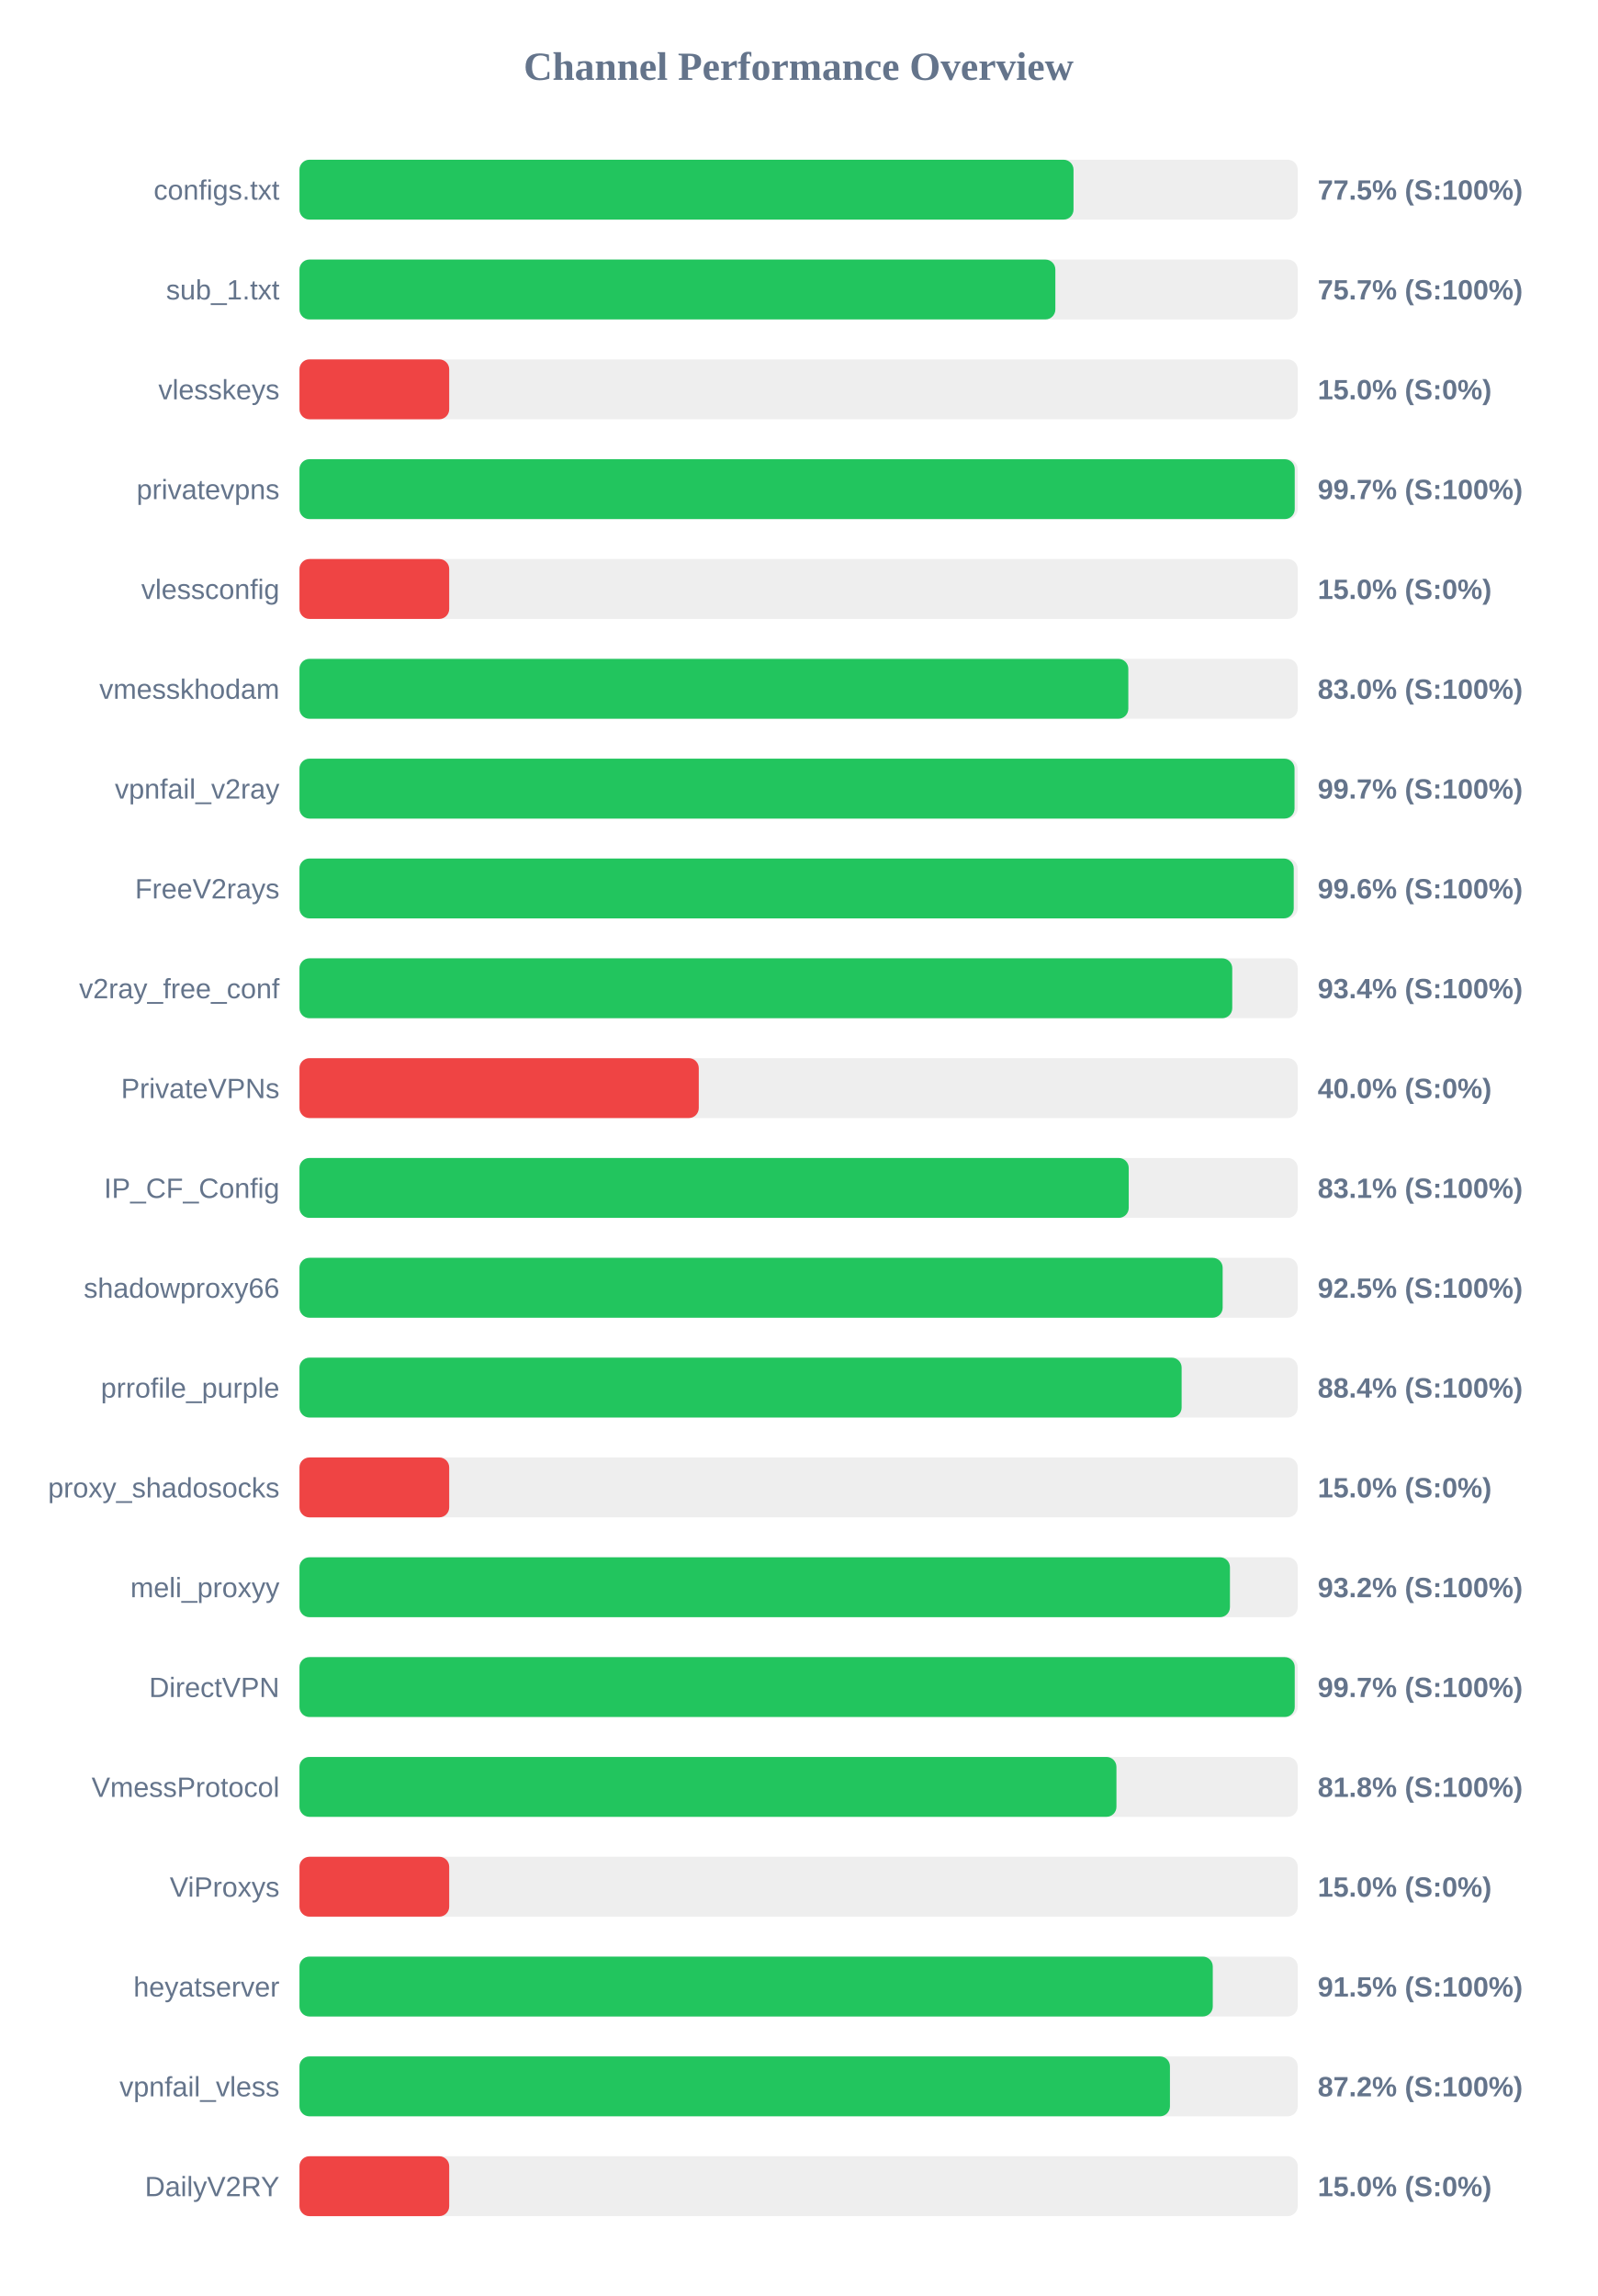
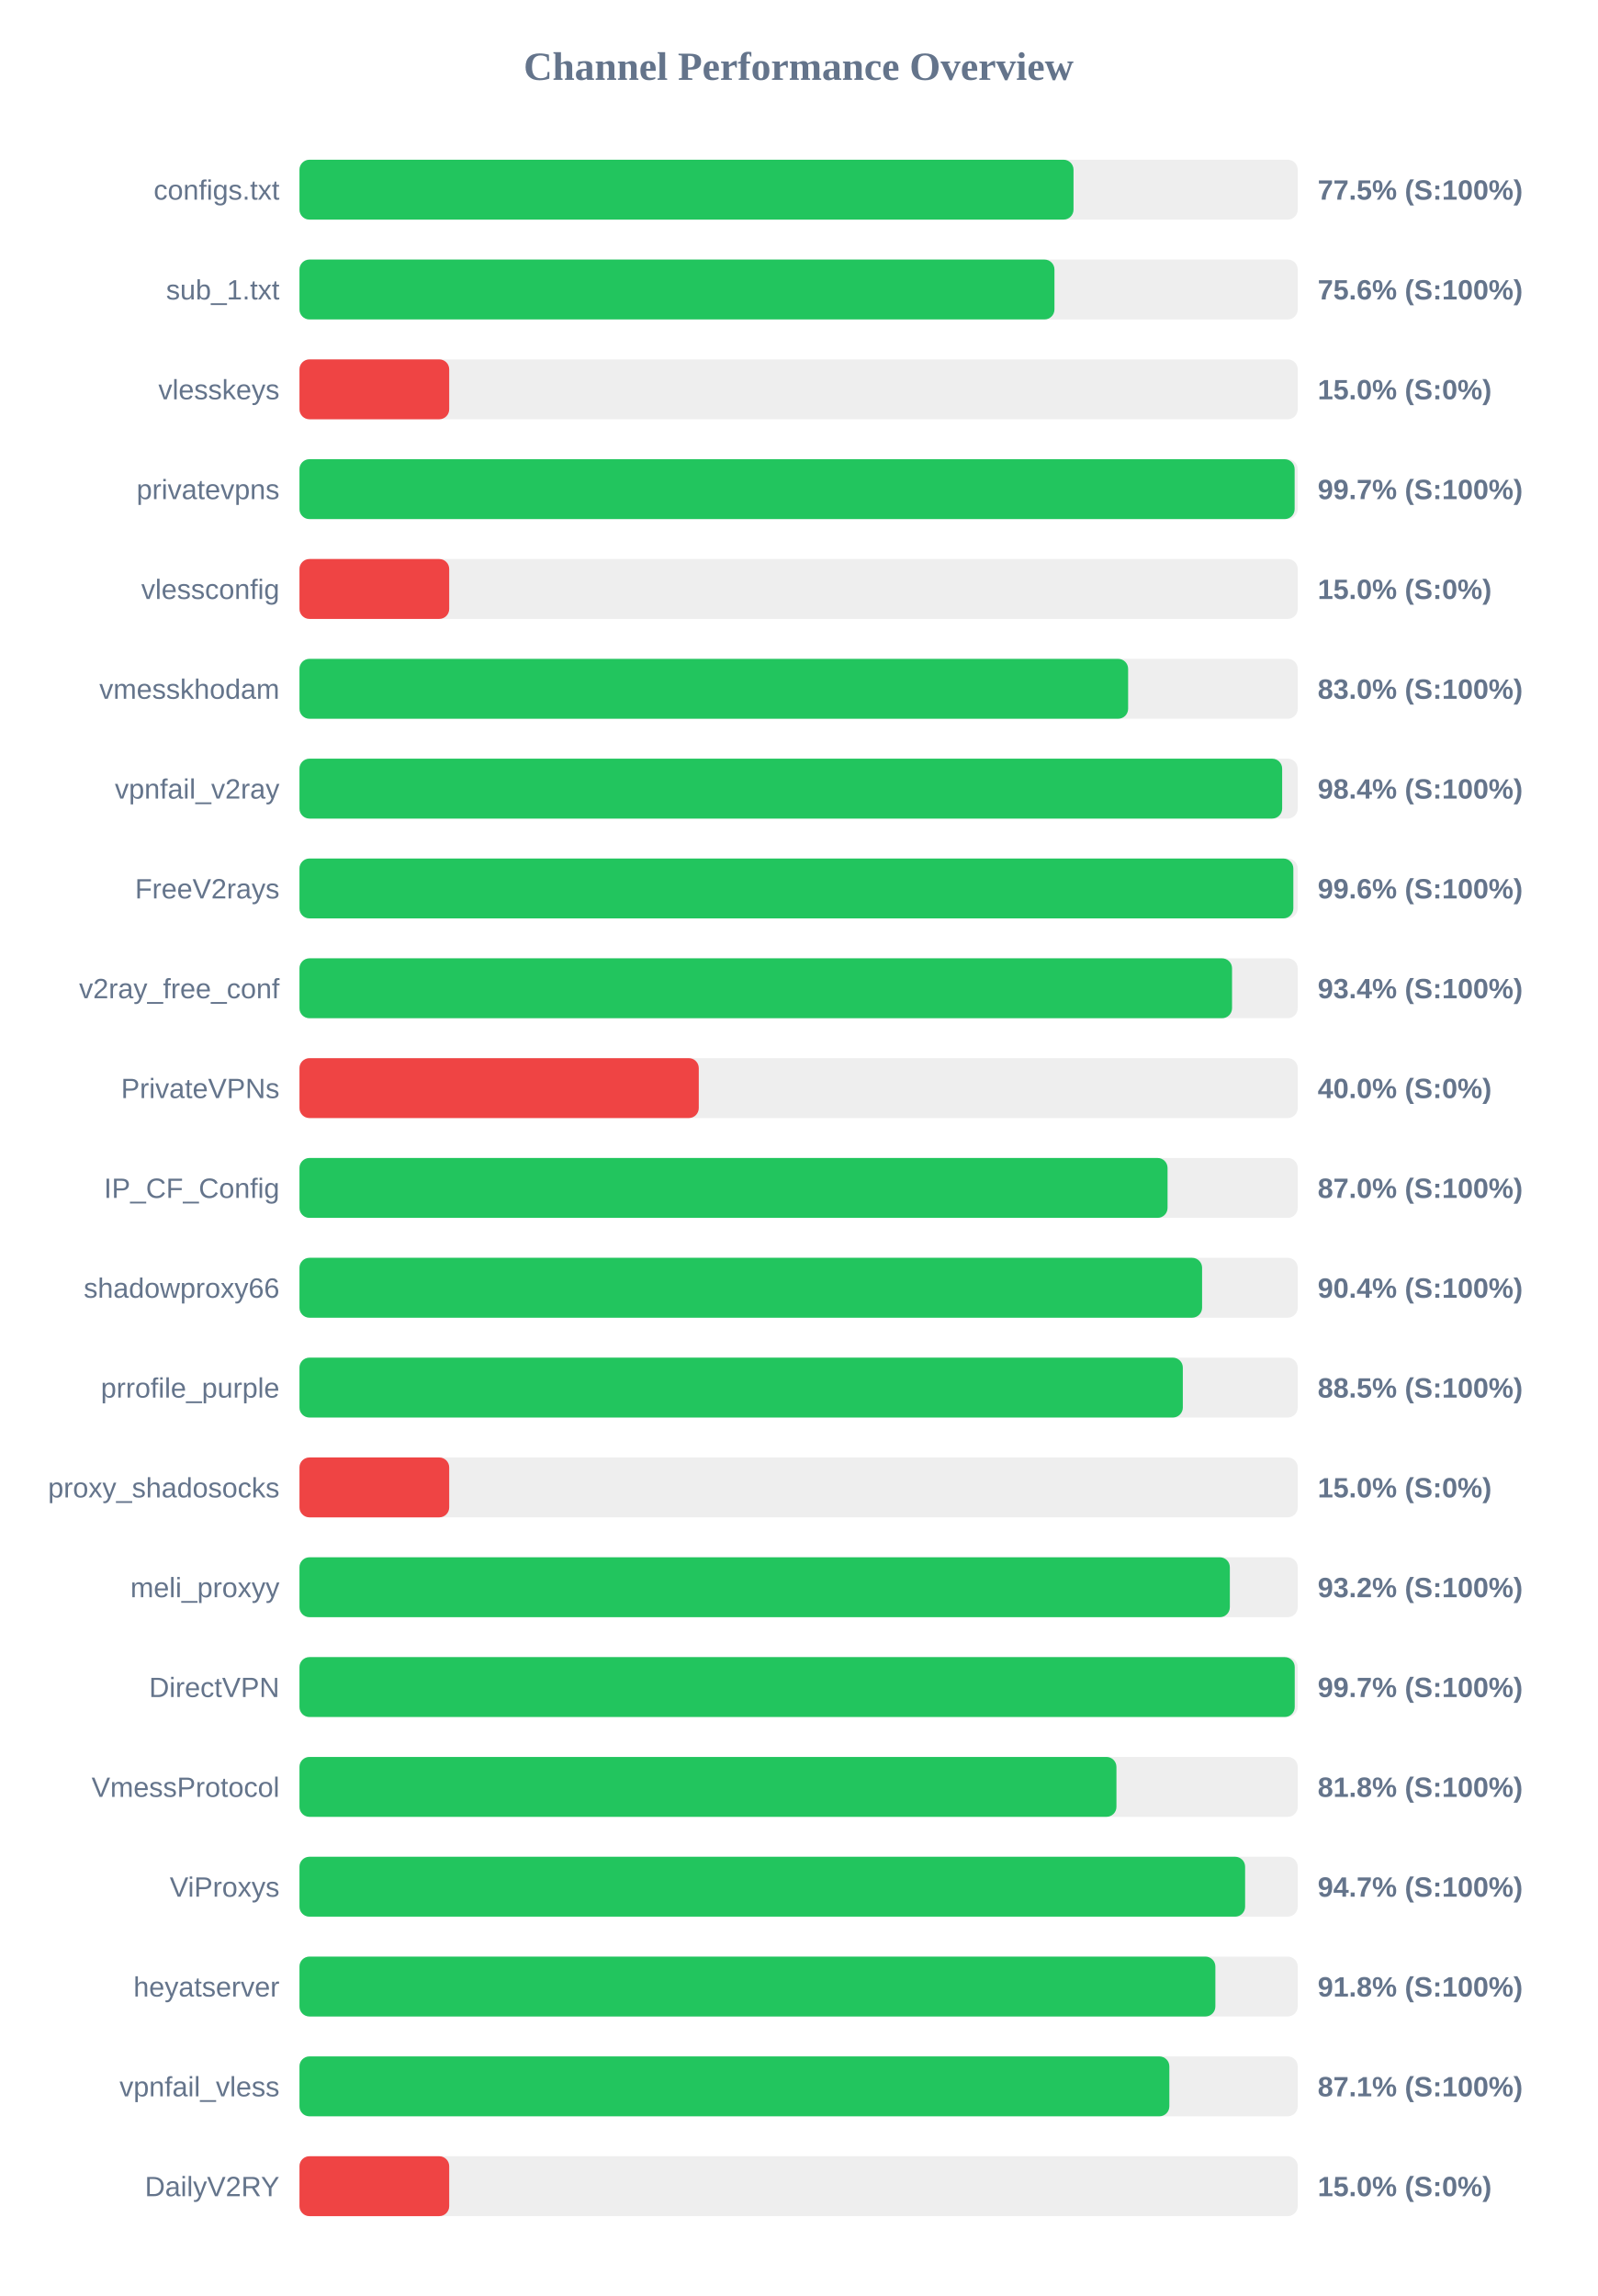
<svg xmlns="http://www.w3.org/2000/svg" width="800" height="1150" version="1.1">
  <style>
        .row { font: 14px Arial; fill: #64748b; }
        .score { font: bold 14px Arial; fill: #64748b; }
    </style>
  <text x="400" y="40" text-anchor="middle" font-size="20px" font-weight="bold" fill="#64748b">Channel Performance Overview</text>
  <rect x="150" y="80" width="500" height="30" fill="#eee" rx="5" />
  <rect x="150" y="80" width="387.7" height="30" fill="#22c55e" rx="5" />
  <text x="140" y="100" text-anchor="end" class="row">configs.txt</text>
  <text x="660" y="100" text-anchor="start" class="score">77.5% (S:100%)</text>
  <rect x="150" y="130" width="500" height="30" fill="#eee" rx="5" />
-   <rect x="150" y="130" width="378.6" height="30" fill="#22c55e" rx="5" />
+   <rect x="150" y="130" width="378.15" height="30" fill="#22c55e" rx="5" />
  <text x="140" y="150" text-anchor="end" class="row">sub_1.txt</text>
-   <text x="660" y="150" text-anchor="start" class="score">75.7% (S:100%)</text>
+   <text x="660" y="150" text-anchor="start" class="score">75.6% (S:100%)</text>
  <rect x="150" y="180" width="500" height="30" fill="#eee" rx="5" />
  <rect x="150" y="180" width="75.0" height="30" fill="#ef4444" rx="5" />
  <text x="140" y="200" text-anchor="end" class="row">vlesskeys</text>
  <text x="660" y="200" text-anchor="start" class="score">15.0% (S:0%)</text>
  <rect x="150" y="230" width="500" height="30" fill="#eee" rx="5" />
-   <rect x="150" y="230" width="498.5" height="30" fill="#22c55e" rx="5" />
+   <rect x="150" y="230" width="498.45" height="30" fill="#22c55e" rx="5" />
  <text x="140" y="250" text-anchor="end" class="row">privatevpns</text>
  <text x="660" y="250" text-anchor="start" class="score">99.7% (S:100%)</text>
  <rect x="150" y="280" width="500" height="30" fill="#eee" rx="5" />
  <rect x="150" y="280" width="75.0" height="30" fill="#ef4444" rx="5" />
  <text x="140" y="300" text-anchor="end" class="row">vlessconfig</text>
  <text x="660" y="300" text-anchor="start" class="score">15.0% (S:0%)</text>
  <rect x="150" y="330" width="500" height="30" fill="#eee" rx="5" />
-   <rect x="150" y="330" width="415.15" height="30" fill="#22c55e" rx="5" />
+   <rect x="150" y="330" width="415.05" height="30" fill="#22c55e" rx="5" />
  <text x="140" y="350" text-anchor="end" class="row">vmesskhodam</text>
  <text x="660" y="350" text-anchor="start" class="score">83.0% (S:100%)</text>
  <rect x="150" y="380" width="500" height="30" fill="#eee" rx="5" />
-   <rect x="150" y="380" width="498.4" height="30" fill="#22c55e" rx="5" />
+   <rect x="150" y="380" width="492.2" height="30" fill="#22c55e" rx="5" />
  <text x="140" y="400" text-anchor="end" class="row">vpnfail_v2ray</text>
-   <text x="660" y="400" text-anchor="start" class="score">99.7% (S:100%)</text>
+   <text x="660" y="400" text-anchor="start" class="score">98.4% (S:100%)</text>
  <rect x="150" y="430" width="500" height="30" fill="#eee" rx="5" />
-   <rect x="150" y="430" width="498.0" height="30" fill="#22c55e" rx="5" />
+   <rect x="150" y="430" width="497.8" height="30" fill="#22c55e" rx="5" />
  <text x="140" y="450" text-anchor="end" class="row">FreeV2rays</text>
  <text x="660" y="450" text-anchor="start" class="score">99.6% (S:100%)</text>
  <rect x="150" y="480" width="500" height="30" fill="#eee" rx="5" />
-   <rect x="150" y="480" width="467.2" height="30" fill="#22c55e" rx="5" />
+   <rect x="150" y="480" width="467.1" height="30" fill="#22c55e" rx="5" />
  <text x="140" y="500" text-anchor="end" class="row">v2ray_free_conf</text>
  <text x="660" y="500" text-anchor="start" class="score">93.4% (S:100%)</text>
  <rect x="150" y="530" width="500" height="30" fill="#eee" rx="5" />
  <rect x="150" y="530" width="200.0" height="30" fill="#ef4444" rx="5" />
  <text x="140" y="550" text-anchor="end" class="row">PrivateVPNs</text>
  <text x="660" y="550" text-anchor="start" class="score">40.0% (S:0%)</text>
  <rect x="150" y="580" width="500" height="30" fill="#eee" rx="5" />
-   <rect x="150" y="580" width="415.35" height="30" fill="#22c55e" rx="5" />
+   <rect x="150" y="580" width="434.8" height="30" fill="#22c55e" rx="5" />
  <text x="140" y="600" text-anchor="end" class="row">IP_CF_Config</text>
-   <text x="660" y="600" text-anchor="start" class="score">83.1% (S:100%)</text>
+   <text x="660" y="600" text-anchor="start" class="score">87.0% (S:100%)</text>
  <rect x="150" y="630" width="500" height="30" fill="#eee" rx="5" />
-   <rect x="150" y="630" width="462.4" height="30" fill="#22c55e" rx="5" />
+   <rect x="150" y="630" width="452.1" height="30" fill="#22c55e" rx="5" />
  <text x="140" y="650" text-anchor="end" class="row">shadowproxy66</text>
-   <text x="660" y="650" text-anchor="start" class="score">92.5% (S:100%)</text>
+   <text x="660" y="650" text-anchor="start" class="score">90.4% (S:100%)</text>
  <rect x="150" y="680" width="500" height="30" fill="#eee" rx="5" />
-   <rect x="150" y="680" width="441.85" height="30" fill="#22c55e" rx="5" />
+   <rect x="150" y="680" width="442.45" height="30" fill="#22c55e" rx="5" />
  <text x="140" y="700" text-anchor="end" class="row">prrofile_purple</text>
-   <text x="660" y="700" text-anchor="start" class="score">88.4% (S:100%)</text>
+   <text x="660" y="700" text-anchor="start" class="score">88.5% (S:100%)</text>
  <rect x="150" y="730" width="500" height="30" fill="#eee" rx="5" />
  <rect x="150" y="730" width="75.0" height="30" fill="#ef4444" rx="5" />
  <text x="140" y="750" text-anchor="end" class="row">proxy_shadosocks</text>
  <text x="660" y="750" text-anchor="start" class="score">15.0% (S:0%)</text>
  <rect x="150" y="780" width="500" height="30" fill="#eee" rx="5" />
-   <rect x="150" y="780" width="466.05" height="30" fill="#22c55e" rx="5" />
+   <rect x="150" y="780" width="466.0" height="30" fill="#22c55e" rx="5" />
  <text x="140" y="800" text-anchor="end" class="row">meli_proxyy</text>
  <text x="660" y="800" text-anchor="start" class="score">93.2% (S:100%)</text>
  <rect x="150" y="830" width="500" height="30" fill="#eee" rx="5" />
  <rect x="150" y="830" width="498.5" height="30" fill="#22c55e" rx="5" />
  <text x="140" y="850" text-anchor="end" class="row">DirectVPN</text>
  <text x="660" y="850" text-anchor="start" class="score">99.7% (S:100%)</text>
  <rect x="150" y="880" width="500" height="30" fill="#eee" rx="5" />
  <rect x="150" y="880" width="409.2" height="30" fill="#22c55e" rx="5" />
  <text x="140" y="900" text-anchor="end" class="row">VmessProtocol</text>
  <text x="660" y="900" text-anchor="start" class="score">81.8% (S:100%)</text>
  <rect x="150" y="930" width="500" height="30" fill="#eee" rx="5" />
-   <rect x="150" y="930" width="75.0" height="30" fill="#ef4444" rx="5" />
+   <rect x="150" y="930" width="473.65" height="30" fill="#22c55e" rx="5" />
  <text x="140" y="950" text-anchor="end" class="row">ViProxys</text>
-   <text x="660" y="950" text-anchor="start" class="score">15.0% (S:0%)</text>
+   <text x="660" y="950" text-anchor="start" class="score">94.7% (S:100%)</text>
  <rect x="150" y="980" width="500" height="30" fill="#eee" rx="5" />
-   <rect x="150" y="980" width="457.45" height="30" fill="#22c55e" rx="5" />
+   <rect x="150" y="980" width="458.75" height="30" fill="#22c55e" rx="5" />
  <text x="140" y="1000" text-anchor="end" class="row">heyatserver</text>
-   <text x="660" y="1000" text-anchor="start" class="score">91.5% (S:100%)</text>
+   <text x="660" y="1000" text-anchor="start" class="score">91.8% (S:100%)</text>
  <rect x="150" y="1030" width="500" height="30" fill="#eee" rx="5" />
-   <rect x="150" y="1030" width="436.0" height="30" fill="#22c55e" rx="5" />
+   <rect x="150" y="1030" width="435.7" height="30" fill="#22c55e" rx="5" />
  <text x="140" y="1050" text-anchor="end" class="row">vpnfail_vless</text>
-   <text x="660" y="1050" text-anchor="start" class="score">87.2% (S:100%)</text>
+   <text x="660" y="1050" text-anchor="start" class="score">87.1% (S:100%)</text>
  <rect x="150" y="1080" width="500" height="30" fill="#eee" rx="5" />
  <rect x="150" y="1080" width="75.0" height="30" fill="#ef4444" rx="5" />
  <text x="140" y="1100" text-anchor="end" class="row">DailyV2RY</text>
  <text x="660" y="1100" text-anchor="start" class="score">15.0% (S:0%)</text>
</svg>
